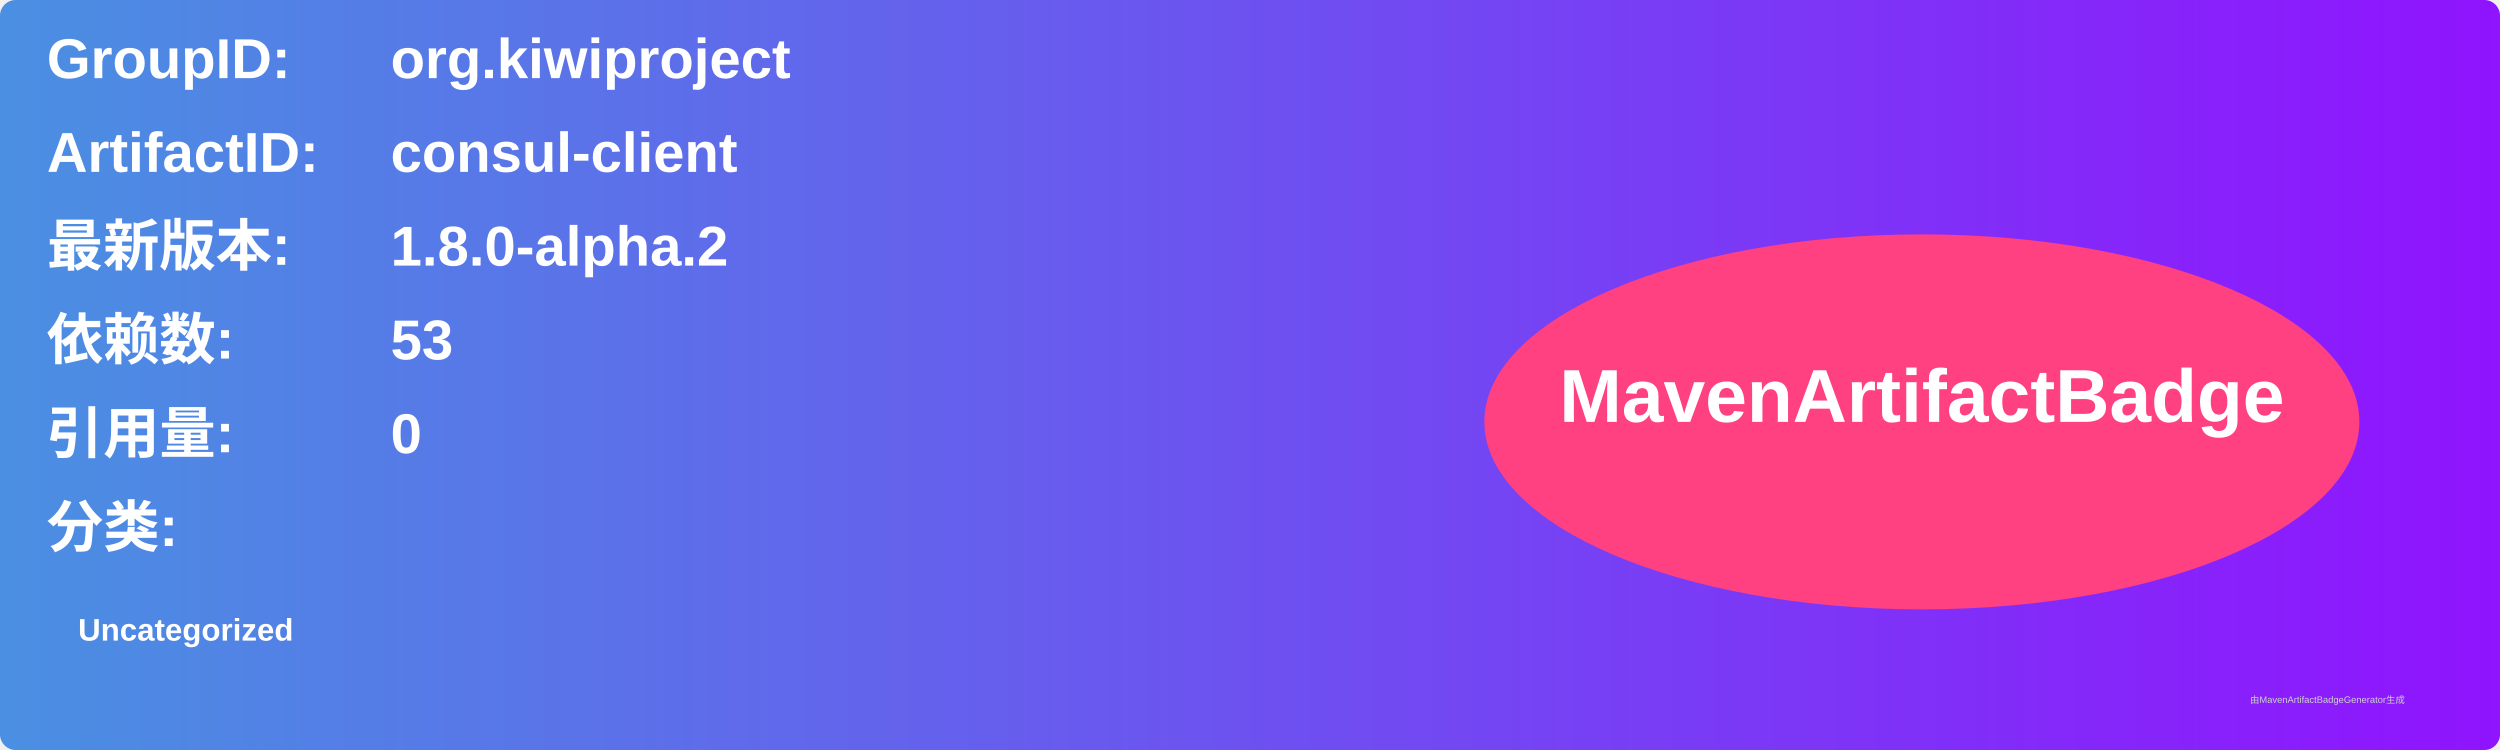
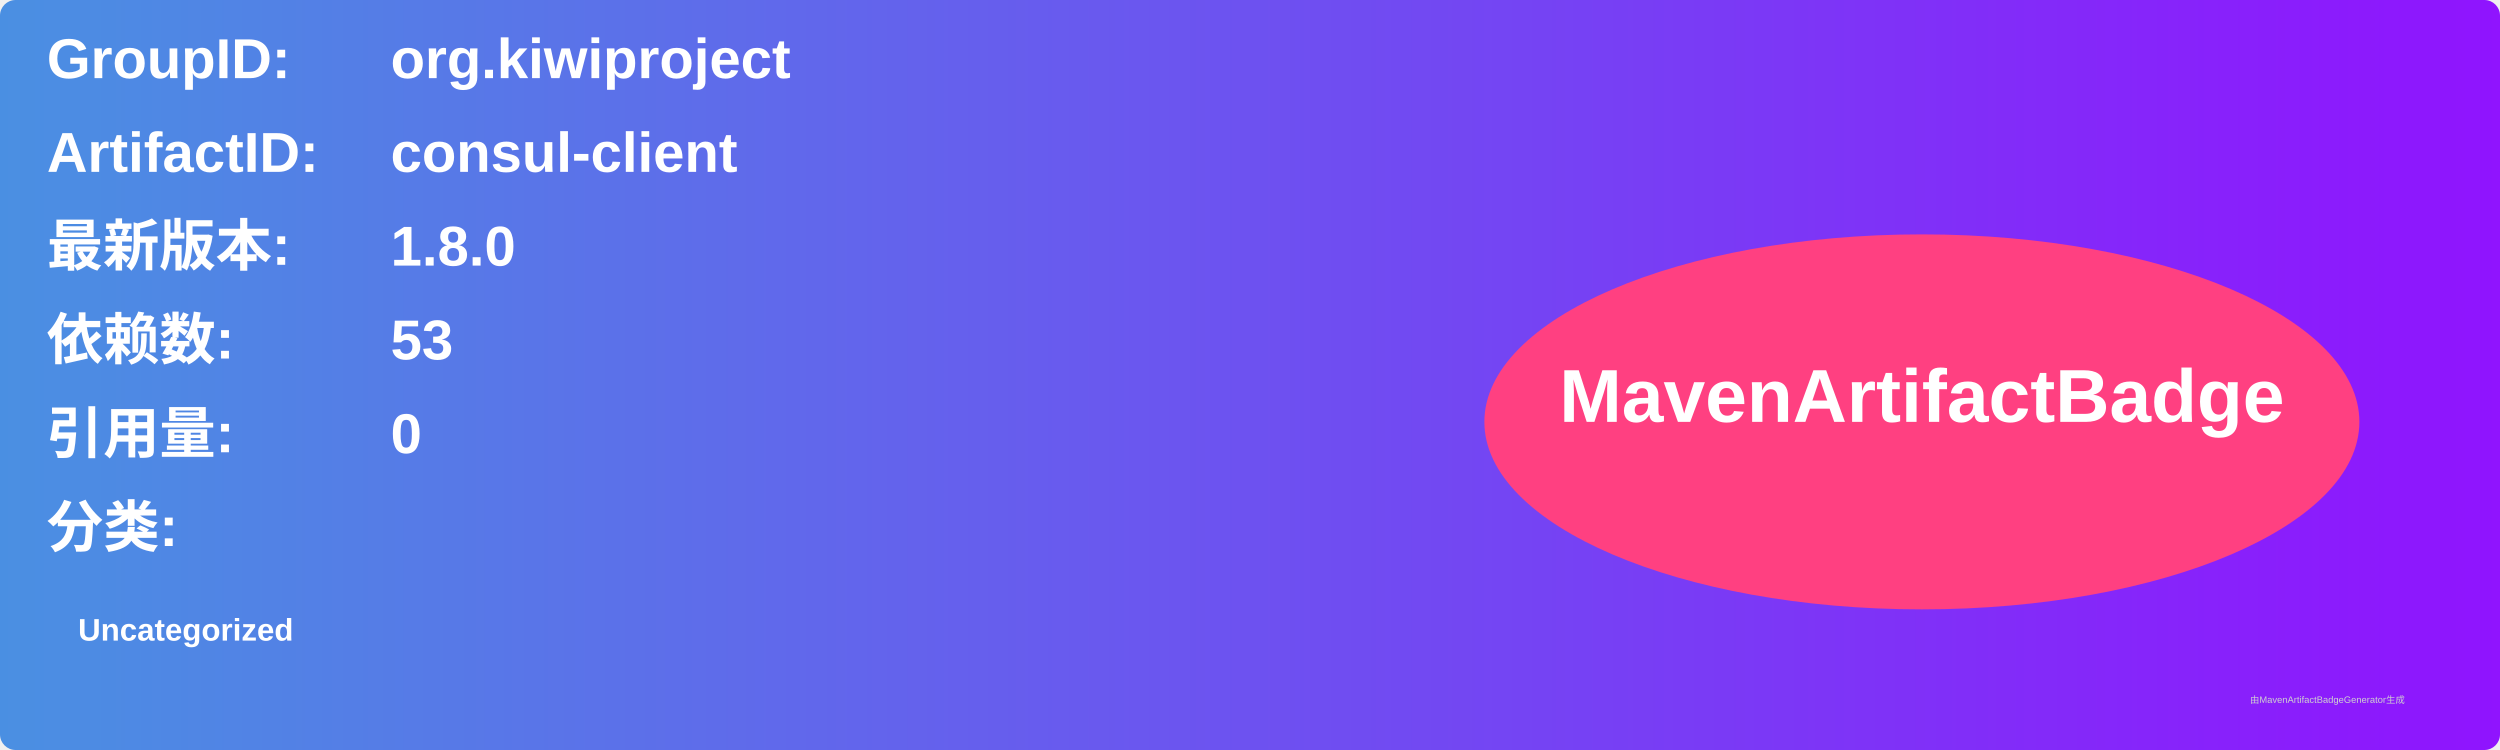
<svg xmlns="http://www.w3.org/2000/svg" width="800" height="240" viewBox="0 0 800 240">
  <linearGradient id="grad" x1="0%" y1="0%" x2="100%" y2="0%">
    <stop offset="0%" stop-color="#4a90e2" />
    <stop offset="100%" stop-color="#9013fe" />
  </linearGradient>
  <rect width="100%" height="100%" rx="5" ry="5" fill="url(#grad)" />
  <g transform="translate(15, 15)">
    <text x="0" y="10" font-family="Arial" font-size="18" fill="white" font-weight="bold" width="260">GroupID:</text>
    <text x="110" y="10" font-family="Arial" font-size="18" fill="white" font-weight="bold" width="460">org.kiwiproject</text>
    <text x="0" y="40" font-family="Arial" font-size="18" fill="white" font-weight="bold" width="260">ArtifactID:</text>
    <text x="110" y="40" font-family="Arial" font-size="18" fill="white" font-weight="bold" width="460">consul-client</text>
    <text x="0" y="70" font-family="Arial" font-size="18" fill="white" font-weight="bold">最新版本:</text>
    <text x="110" y="70" font-family="Arial" font-size="18" fill="white" font-weight="bold">
-       <tspan font-weight="bold">1.8.0-alpha.2</tspan>
+       <tspan font-weight="bold">1.8.0</tspan>
    </text>
    <text x="0" y="100" font-family="Arial" font-size="18" fill="white" font-weight="bold">依赖数: </text>
    <text x="110" y="100" font-family="Arial" font-size="18" fill="white">
      <tspan font-weight="bold">53</tspan>
    </text>
    <text x="0" y="130" font-family="Arial" font-size="18" fill="white" font-weight="bold">引用量: </text>
    <text x="110" y="130" font-family="Arial" font-size="18" fill="white">
      <tspan font-weight="bold">0</tspan>
    </text>
    <text x="0" y="160" font-family="Arial" font-size="18" fill="white" font-weight="bold">分类:</text>
    <text x="10" y="190" font-family="Arial" font-size="10" fill="white">
      <tspan font-weight="bold">Uncategorized</tspan>
    </text>
    <ellipse cx="600" cy="120" rx="140" ry="60" fill="#ff4081" />
    <text x="600" y="120" text-anchor="middle" font-family="Arial" font-size="24" fill="white" font-weight="bold">MavenArtifactBadge</text>
  </g>
  <text x="720" y="225" font-family="Arial" font-size="3" fill="#d0d0d0">由MavenArtifactBadgeGenerator生成</text>
</svg>
